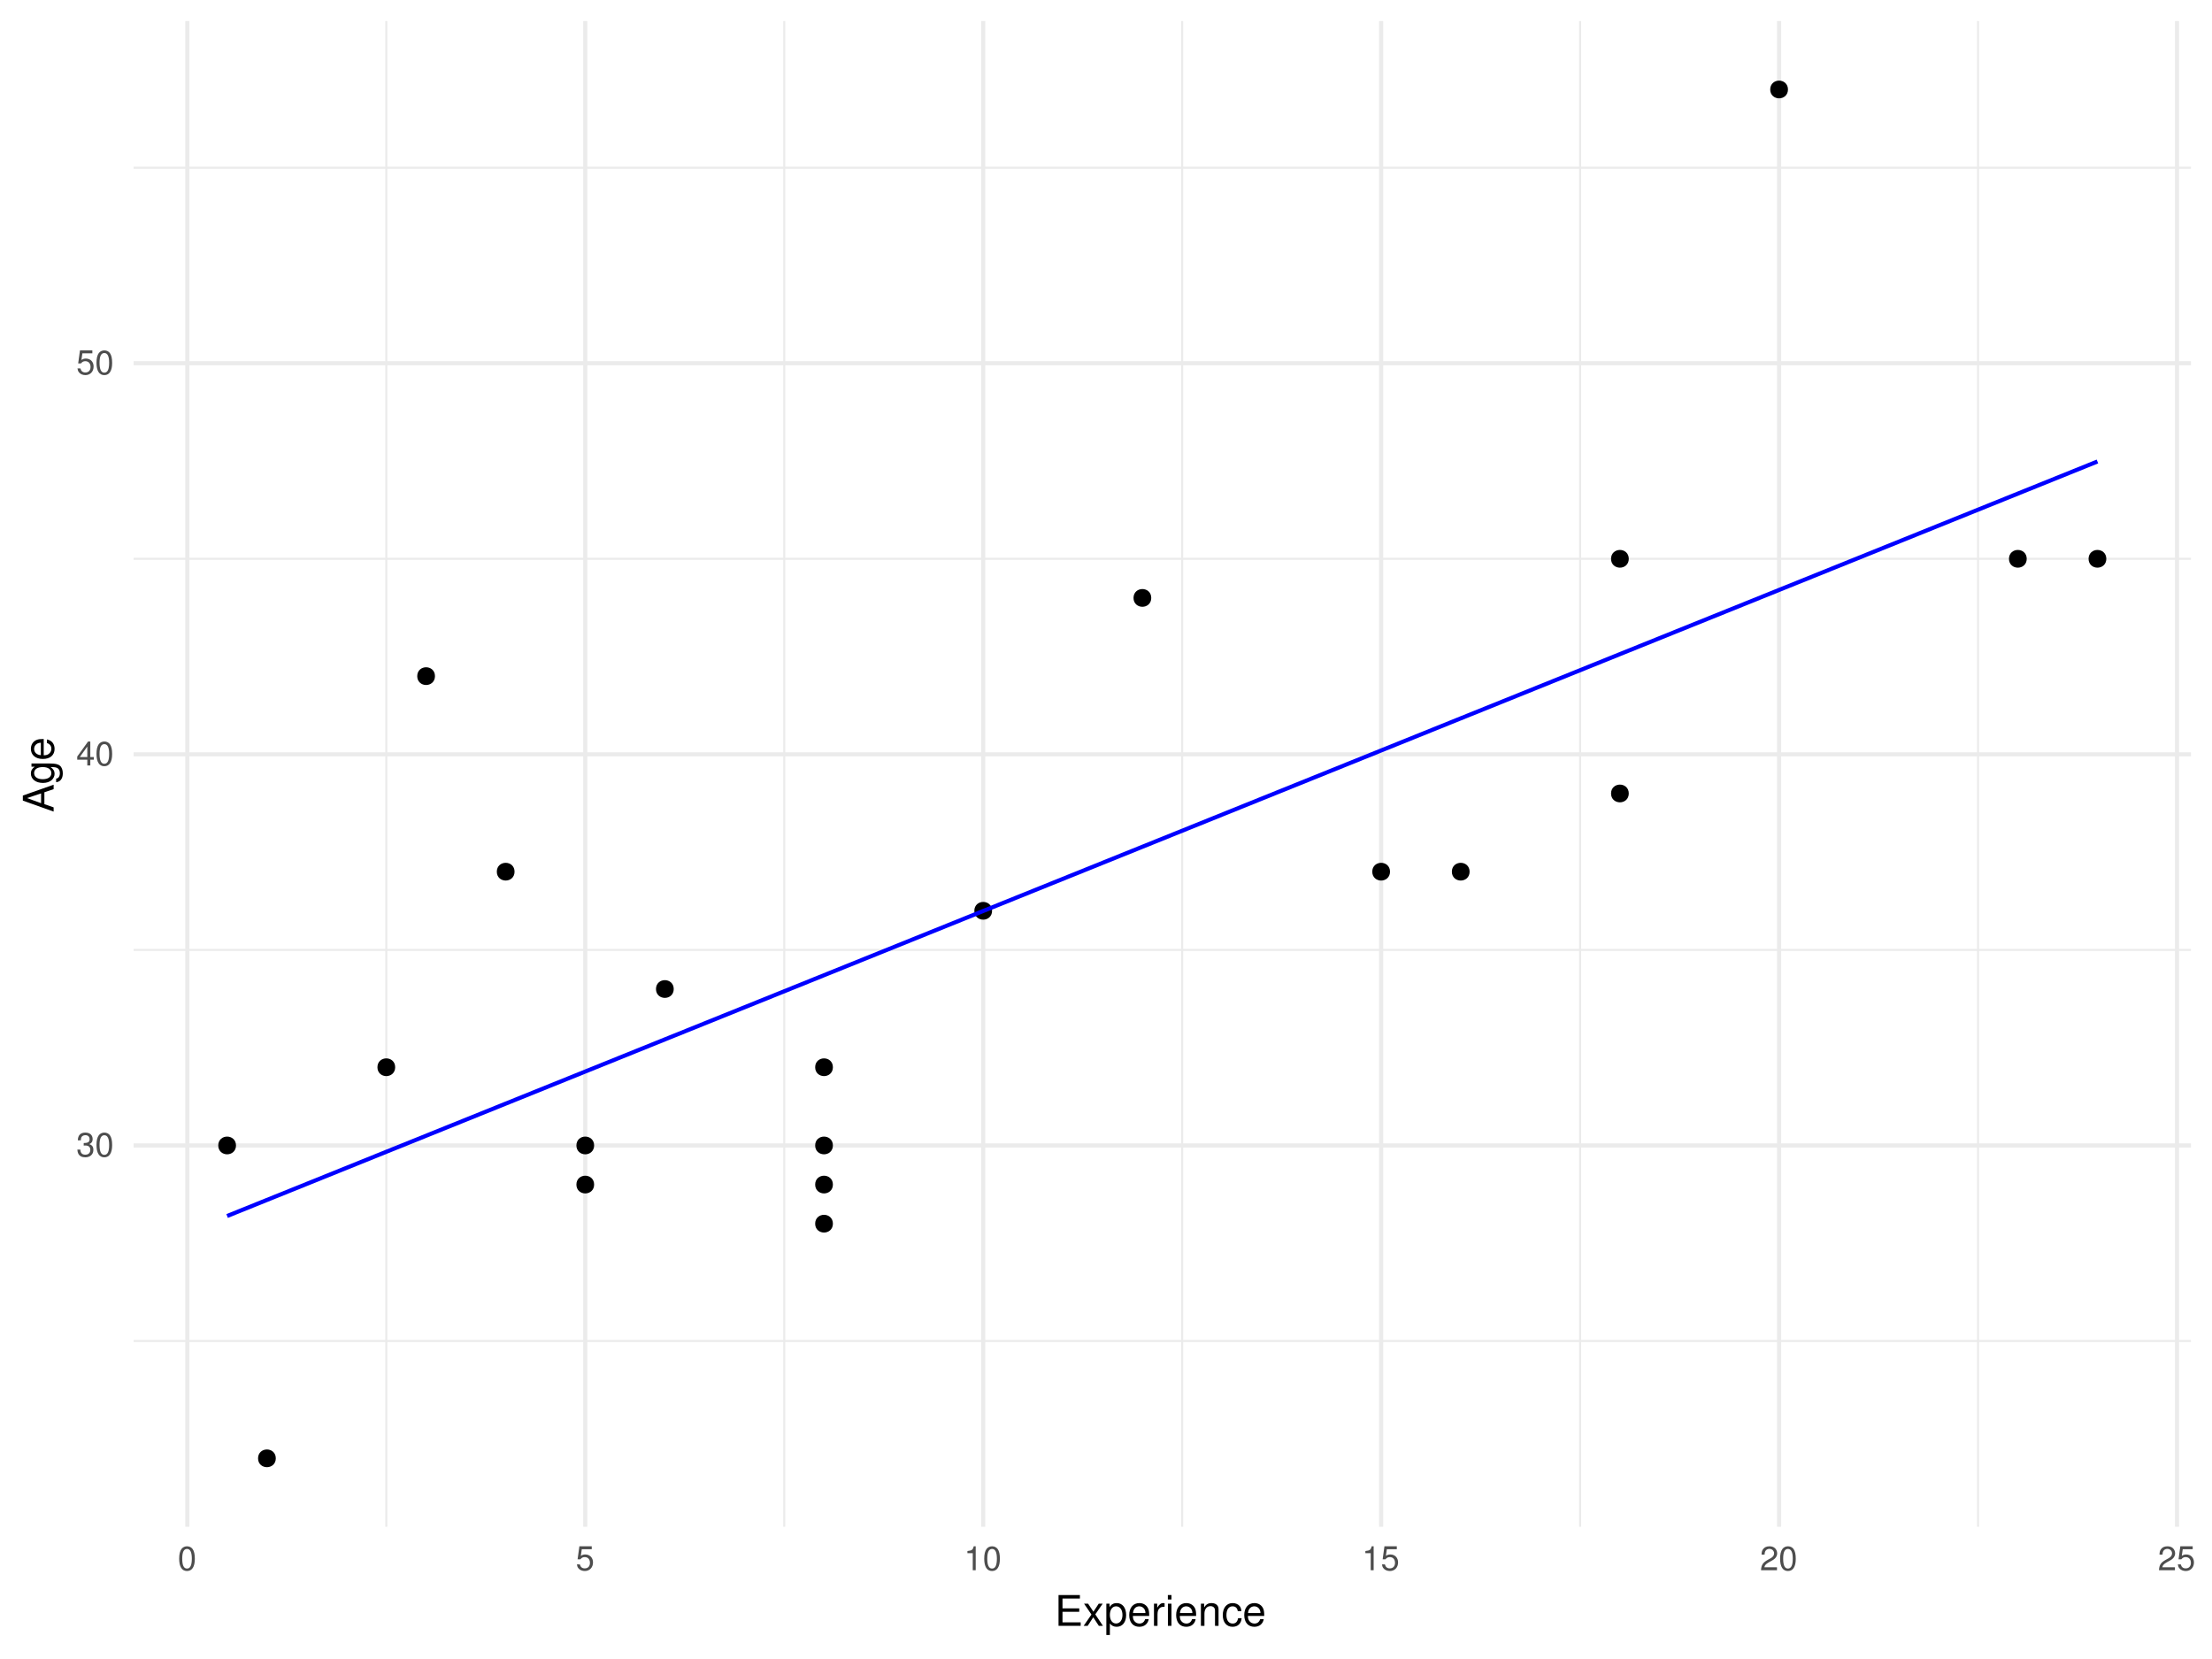
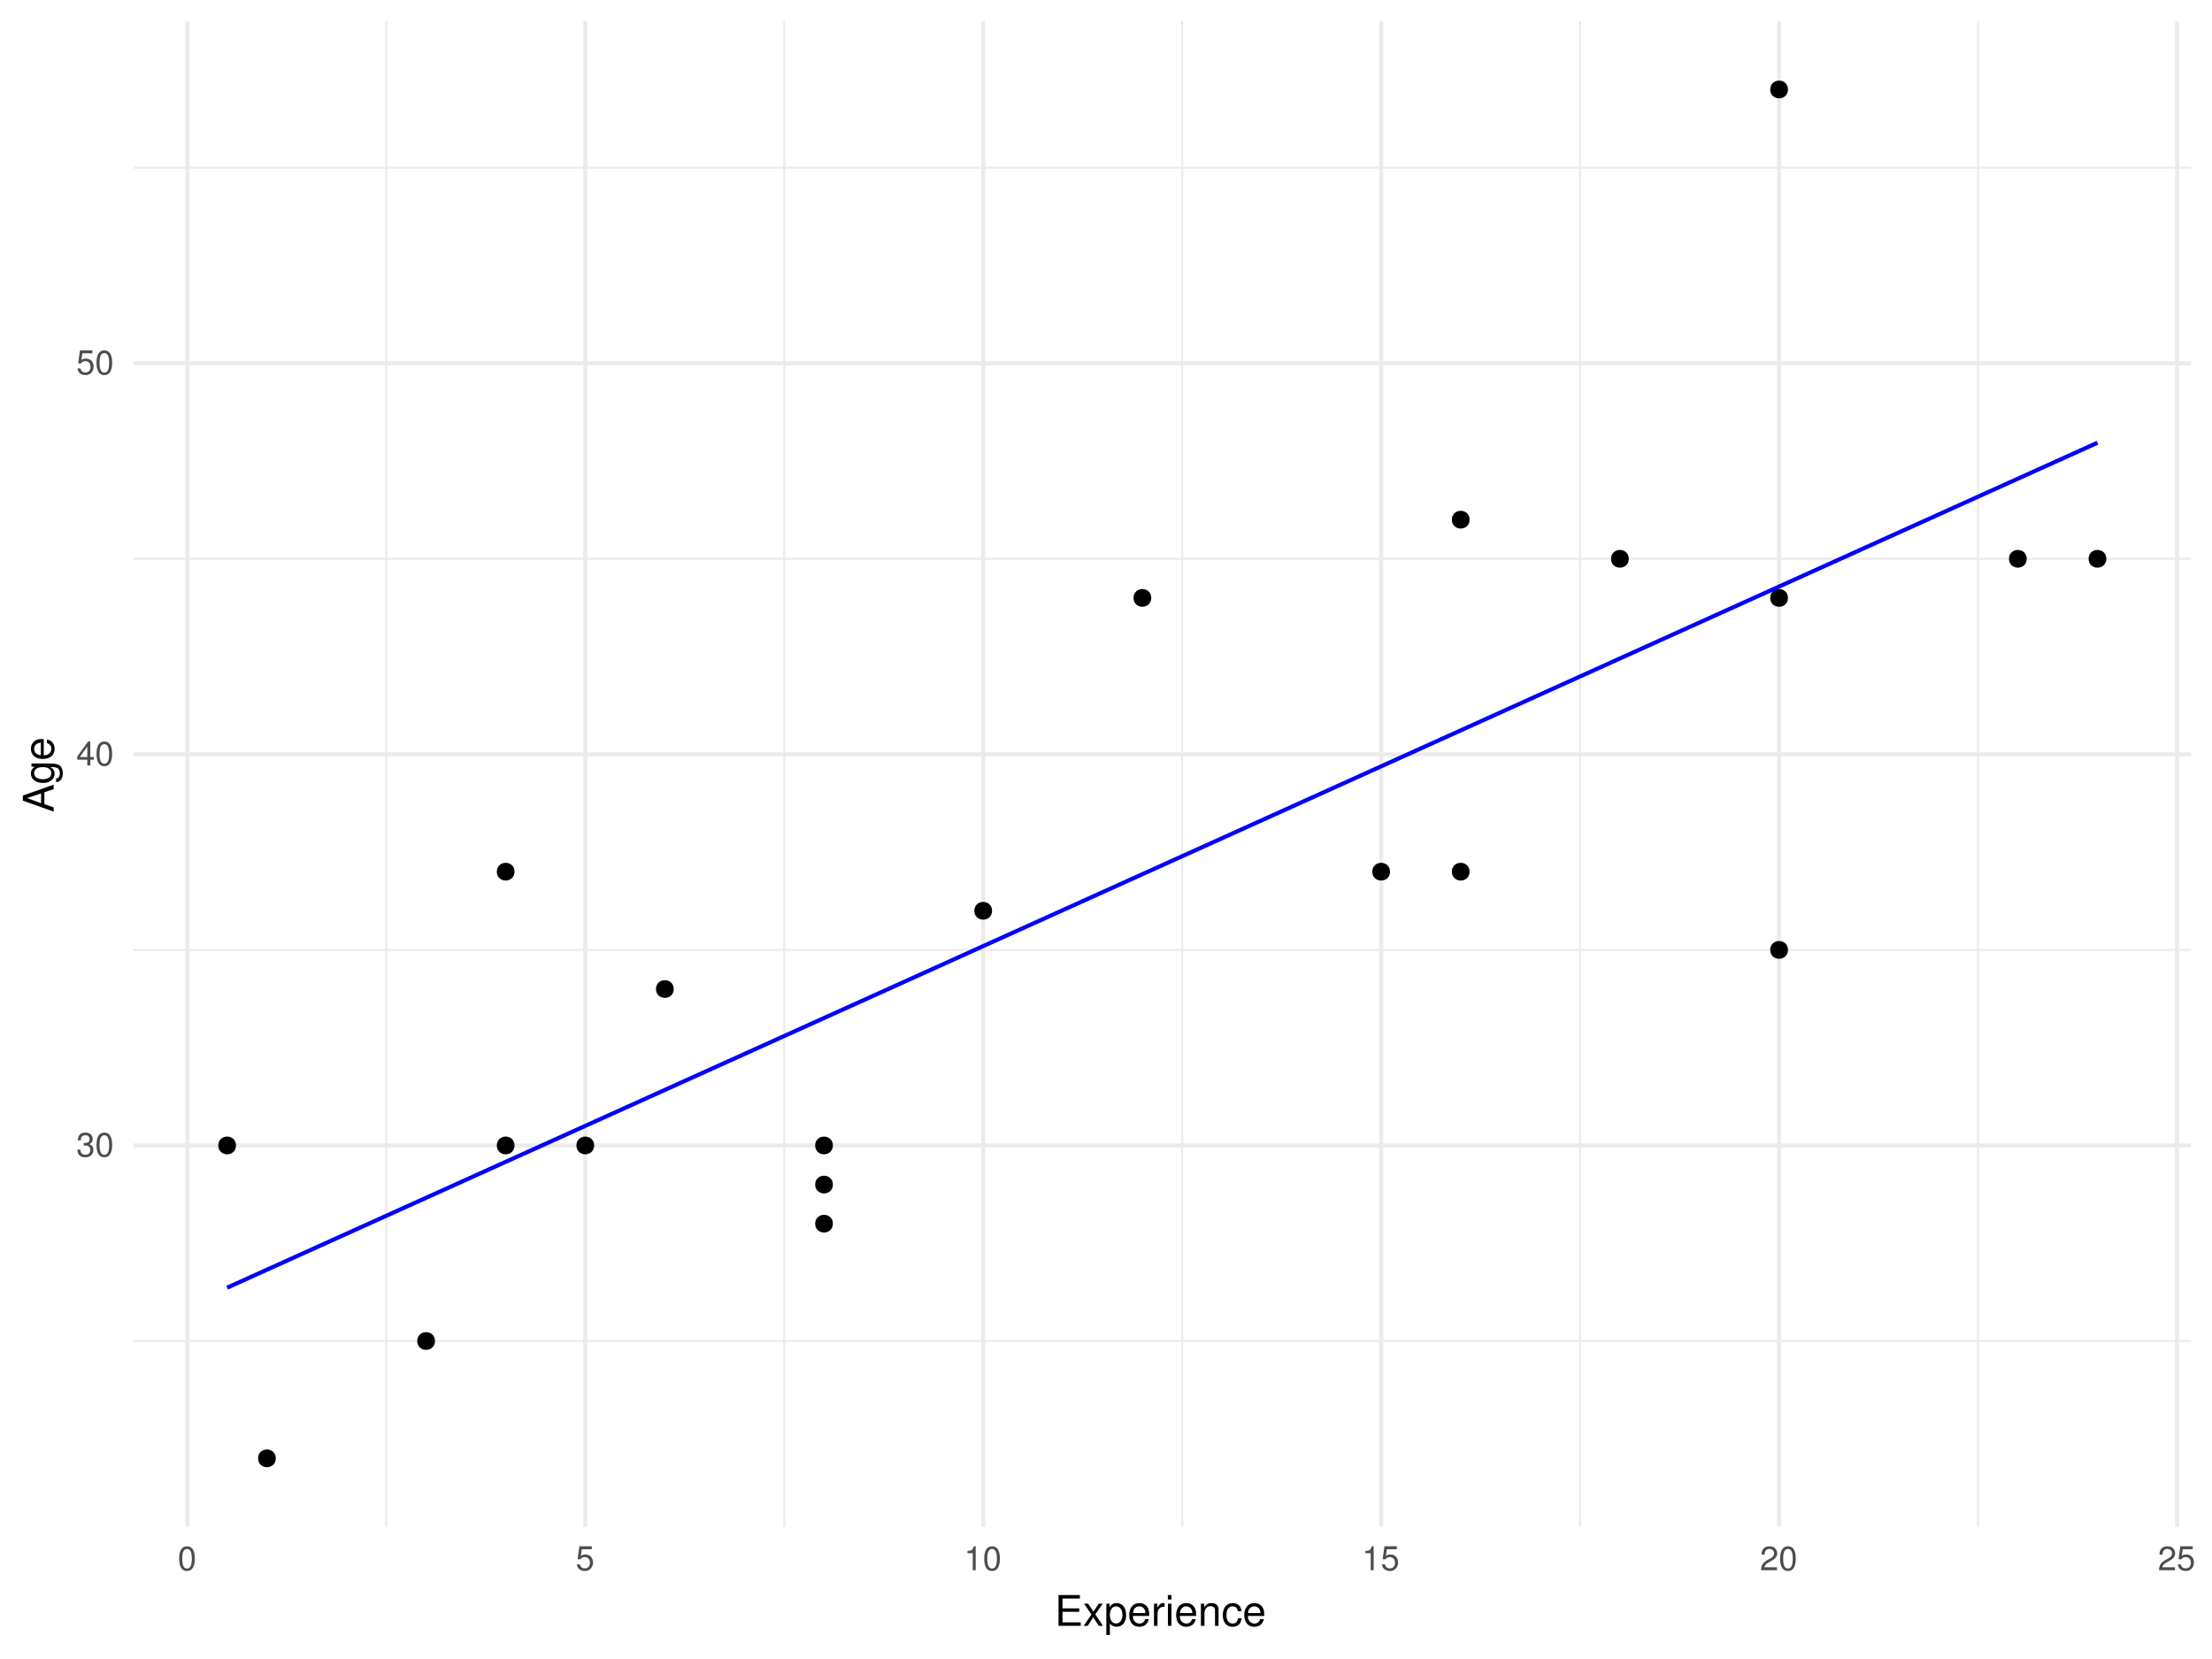
<svg xmlns="http://www.w3.org/2000/svg" xmlns:xlink="http://www.w3.org/1999/xlink" width="576pt" height="432pt" viewBox="0 0 576 432" version="1.1">
  <defs>
    <g>
      <symbol overflow="visible" id="glyph0-0">
        <path style="stroke:none;" d="" />
      </symbol>
      <symbol overflow="visible" id="glyph0-1">
        <path style="stroke:none;" d="M 1.938 -2.859 L 2.047 -2.859 L 2.359 -2.875 C 3.219 -2.875 3.656 -2.484 3.656 -1.734 C 3.656 -0.953 3.172 -0.484 2.359 -0.484 C 1.516 -0.484 1.109 -0.906 1.062 -1.812 L 0.281 -1.812 C 0.312 -1.312 0.406 -0.984 0.547 -0.703 C 0.875 -0.109 1.484 0.203 2.344 0.203 C 3.625 0.203 4.453 -0.562 4.453 -1.734 C 4.453 -2.531 4.141 -2.969 3.391 -3.234 C 3.969 -3.453 4.266 -3.891 4.266 -4.516 C 4.266 -5.594 3.547 -6.234 2.359 -6.234 C 1.109 -6.234 0.438 -5.547 0.406 -4.219 L 1.188 -4.219 C 1.203 -4.594 1.234 -4.812 1.328 -5 C 1.5 -5.344 1.891 -5.562 2.375 -5.562 C 3.062 -5.562 3.469 -5.156 3.469 -4.5 C 3.469 -4.062 3.312 -3.797 2.969 -3.656 C 2.766 -3.562 2.484 -3.531 1.938 -3.516 Z M 1.938 -2.859 " />
      </symbol>
      <symbol overflow="visible" id="glyph0-2">
        <path style="stroke:none;" d="M 2.422 -6.234 C 1.844 -6.234 1.312 -5.984 0.984 -5.547 C 0.578 -5 0.375 -4.172 0.375 -3.016 C 0.375 -0.922 1.078 0.203 2.422 0.203 C 3.734 0.203 4.453 -0.922 4.453 -2.969 C 4.453 -4.172 4.266 -4.984 3.859 -5.547 C 3.531 -5.984 3.016 -6.234 2.422 -6.234 Z M 2.422 -5.547 C 3.25 -5.547 3.672 -4.703 3.672 -3.031 C 3.672 -1.266 3.266 -0.438 2.406 -0.438 C 1.578 -0.438 1.172 -1.297 1.172 -3.016 C 1.172 -4.719 1.578 -5.547 2.422 -5.547 Z M 2.422 -5.547 " />
      </symbol>
      <symbol overflow="visible" id="glyph0-3">
        <path style="stroke:none;" d="M 2.875 -1.5 L 2.875 0 L 3.656 0 L 3.656 -1.5 L 4.578 -1.5 L 4.578 -2.188 L 3.656 -2.188 L 3.656 -6.234 L 3.078 -6.234 L 0.25 -2.312 L 0.25 -1.5 Z M 2.875 -2.188 L 0.922 -2.188 L 2.875 -4.922 Z M 2.875 -2.188 " />
      </symbol>
      <symbol overflow="visible" id="glyph0-4">
        <path style="stroke:none;" d="M 4.188 -6.234 L 0.969 -6.234 L 0.5 -2.844 L 1.219 -2.844 C 1.578 -3.266 1.875 -3.422 2.359 -3.422 C 3.188 -3.422 3.719 -2.844 3.719 -1.922 C 3.719 -1.031 3.203 -0.484 2.359 -0.484 C 1.688 -0.484 1.266 -0.828 1.078 -1.531 L 0.312 -1.531 C 0.406 -1.016 0.5 -0.781 0.688 -0.547 C 1.031 -0.078 1.672 0.203 2.375 0.203 C 3.641 0.203 4.516 -0.719 4.516 -2.031 C 4.516 -3.266 3.688 -4.109 2.5 -4.109 C 2.062 -4.109 1.703 -4 1.344 -3.734 L 1.594 -5.469 L 4.188 -5.469 Z M 4.188 -6.234 " />
      </symbol>
      <symbol overflow="visible" id="glyph0-5">
        <path style="stroke:none;" d="M 2.281 -4.438 L 2.281 0 L 3.047 0 L 3.047 -6.234 L 2.547 -6.234 C 2.266 -5.281 2.094 -5.141 0.891 -5 L 0.891 -4.438 Z M 2.281 -4.438 " />
      </symbol>
      <symbol overflow="visible" id="glyph0-6">
        <path style="stroke:none;" d="M 4.453 -0.766 L 1.172 -0.766 C 1.25 -1.281 1.531 -1.594 2.297 -2.047 L 3.172 -2.531 C 4.047 -3 4.5 -3.641 4.5 -4.406 C 4.5 -4.922 4.281 -5.406 3.922 -5.75 C 3.547 -6.078 3.094 -6.234 2.5 -6.234 C 1.703 -6.234 1.125 -5.953 0.781 -5.422 C 0.547 -5.094 0.453 -4.703 0.438 -4.078 L 1.219 -4.078 C 1.234 -4.5 1.297 -4.75 1.406 -4.953 C 1.594 -5.328 2 -5.562 2.469 -5.562 C 3.172 -5.562 3.703 -5.062 3.703 -4.391 C 3.703 -3.891 3.406 -3.469 2.859 -3.156 L 2.047 -2.703 C 0.75 -1.969 0.375 -1.375 0.297 0 L 4.453 0 Z M 4.453 -0.766 " />
      </symbol>
      <symbol overflow="visible" id="glyph1-0">
        <path style="stroke:none;" d="" />
      </symbol>
      <symbol overflow="visible" id="glyph1-1">
        <path style="stroke:none;" d="M 2.016 -3.656 L 6.375 -3.656 L 6.375 -4.547 L 2.016 -4.547 L 2.016 -7.109 L 6.547 -7.109 L 6.547 -8.016 L 0.984 -8.016 L 0.984 0 L 6.75 0 L 6.75 -0.906 L 2.016 -0.906 Z M 2.016 -3.656 " />
      </symbol>
      <symbol overflow="visible" id="glyph1-2">
        <path style="stroke:none;" d="M 3.219 -2.984 L 5.141 -5.766 L 4.109 -5.766 L 2.734 -3.672 L 1.344 -5.766 L 0.297 -5.766 L 2.219 -2.938 L 0.188 0 L 1.234 0 L 2.688 -2.219 L 4.141 0 L 5.203 0 Z M 3.219 -2.984 " />
      </symbol>
      <symbol overflow="visible" id="glyph1-3">
        <path style="stroke:none;" d="M 0.594 2.391 L 1.516 2.391 L 1.516 -0.609 C 2 -0.016 2.547 0.25 3.281 0.25 C 4.781 0.25 5.75 -0.953 5.75 -2.781 C 5.75 -4.719 4.812 -5.922 3.281 -5.922 C 2.5 -5.922 1.875 -5.578 1.438 -4.891 L 1.438 -5.766 L 0.594 -5.766 Z M 3.125 -5.078 C 4.141 -5.078 4.797 -4.188 4.797 -2.812 C 4.797 -1.5 4.125 -0.609 3.125 -0.609 C 2.156 -0.609 1.516 -1.484 1.516 -2.844 C 1.516 -4.188 2.156 -5.078 3.125 -5.078 Z M 3.125 -5.078 " />
      </symbol>
      <symbol overflow="visible" id="glyph1-4">
        <path style="stroke:none;" d="M 5.641 -2.578 C 5.641 -3.453 5.578 -3.984 5.406 -4.406 C 5.031 -5.359 4.156 -5.922 3.078 -5.922 C 1.469 -5.922 0.438 -4.703 0.438 -2.812 C 0.438 -0.906 1.438 0.25 3.062 0.25 C 4.375 0.25 5.297 -0.5 5.516 -1.75 L 4.594 -1.75 C 4.344 -0.984 3.828 -0.594 3.094 -0.594 C 2.516 -0.594 2.016 -0.859 1.703 -1.344 C 1.484 -1.672 1.406 -2 1.391 -2.578 Z M 1.422 -3.328 C 1.5 -4.391 2.141 -5.078 3.062 -5.078 C 3.969 -5.078 4.656 -4.328 4.656 -3.391 C 4.656 -3.359 4.656 -3.344 4.656 -3.328 Z M 1.422 -3.328 " />
      </symbol>
      <symbol overflow="visible" id="glyph1-5">
        <path style="stroke:none;" d="M 0.766 -5.766 L 0.766 0 L 1.688 0 L 1.688 -2.984 C 1.688 -3.812 1.891 -4.359 2.328 -4.672 C 2.625 -4.891 2.891 -4.953 3.531 -4.969 L 3.531 -5.891 C 3.375 -5.922 3.297 -5.922 3.172 -5.922 C 2.578 -5.922 2.141 -5.578 1.609 -4.719 L 1.609 -5.766 Z M 0.766 -5.766 " />
      </symbol>
      <symbol overflow="visible" id="glyph1-6">
        <path style="stroke:none;" d="M 1.656 -5.766 L 0.734 -5.766 L 0.734 0 L 1.656 0 Z M 1.656 -8.016 L 0.719 -8.016 L 0.719 -6.859 L 1.656 -6.859 Z M 1.656 -8.016 " />
      </symbol>
      <symbol overflow="visible" id="glyph1-7">
        <path style="stroke:none;" d="M 0.766 -5.766 L 0.766 0 L 1.688 0 L 1.688 -3.172 C 1.688 -4.359 2.312 -5.125 3.25 -5.125 C 3.984 -5.125 4.438 -4.688 4.438 -4 L 4.438 0 L 5.359 0 L 5.359 -4.359 C 5.359 -5.312 4.641 -5.922 3.531 -5.922 C 2.672 -5.922 2.125 -5.594 1.609 -4.797 L 1.609 -5.766 Z M 0.766 -5.766 " />
      </symbol>
      <symbol overflow="visible" id="glyph1-8">
        <path style="stroke:none;" d="M 5.188 -3.828 C 5.141 -4.391 5.016 -4.75 4.797 -5.078 C 4.406 -5.609 3.703 -5.922 2.906 -5.922 C 1.359 -5.922 0.344 -4.703 0.344 -2.781 C 0.344 -0.922 1.328 0.25 2.891 0.25 C 4.266 0.25 5.141 -0.578 5.25 -1.984 L 4.328 -1.984 C 4.172 -1.062 3.703 -0.594 2.922 -0.594 C 1.906 -0.594 1.297 -1.422 1.297 -2.781 C 1.297 -4.219 1.891 -5.078 2.891 -5.078 C 3.656 -5.078 4.141 -4.625 4.25 -3.828 Z M 5.188 -3.828 " />
      </symbol>
      <symbol overflow="visible" id="glyph2-0">
        <path style="stroke:none;" d="" />
      </symbol>
      <symbol overflow="visible" id="glyph2-1">
        <path style="stroke:none;" d="M -2.406 -5.219 L 0 -6.031 L 0 -7.188 L -8.016 -4.359 L -8.016 -3.047 L 0 -0.188 L 0 -1.281 L -2.406 -2.125 Z M -3.266 -4.922 L -3.266 -2.375 L -6.922 -3.703 Z M -3.266 -4.922 " />
      </symbol>
      <symbol overflow="visible" id="glyph2-2">
        <path style="stroke:none;" d="M -5.766 -4.531 L -4.922 -4.531 C -5.609 -4.062 -5.922 -3.516 -5.922 -2.766 C -5.922 -1.312 -4.656 -0.312 -2.781 -0.312 C -1.844 -0.312 -1.062 -0.578 -0.516 -1.047 C -0.031 -1.469 0.25 -2.094 0.25 -2.688 C 0.25 -3.422 -0.062 -3.922 -0.781 -4.438 L -0.484 -4.438 C 0.297 -4.438 0.766 -4.344 1.094 -4.109 C 1.438 -3.875 1.625 -3.406 1.625 -2.844 C 1.625 -2.422 1.516 -2.047 1.312 -1.797 C 1.156 -1.578 1 -1.5 0.656 -1.438 L 0.656 -0.5 C 1.75 -0.609 2.391 -1.453 2.391 -2.812 C 2.391 -3.656 2.125 -4.406 1.656 -4.781 C 1.141 -5.219 0.406 -5.375 -0.953 -5.375 L -5.766 -5.375 Z M -5.078 -2.875 C -5.078 -3.859 -4.25 -4.438 -2.812 -4.438 C -1.438 -4.438 -0.594 -3.844 -0.594 -2.875 C -0.594 -1.875 -1.438 -1.281 -2.844 -1.281 C -4.219 -1.281 -5.078 -1.891 -5.078 -2.875 Z M -5.078 -2.875 " />
      </symbol>
      <symbol overflow="visible" id="glyph2-3">
        <path style="stroke:none;" d="M -2.578 -5.641 C -3.453 -5.641 -3.984 -5.578 -4.406 -5.406 C -5.359 -5.031 -5.922 -4.156 -5.922 -3.078 C -5.922 -1.469 -4.703 -0.438 -2.812 -0.438 C -0.906 -0.438 0.25 -1.438 0.25 -3.062 C 0.25 -4.375 -0.5 -5.297 -1.75 -5.516 L -1.75 -4.594 C -0.984 -4.344 -0.594 -3.828 -0.594 -3.094 C -0.594 -2.516 -0.859 -2.016 -1.344 -1.703 C -1.672 -1.484 -2 -1.406 -2.578 -1.391 Z M -3.328 -1.422 C -4.391 -1.5 -5.078 -2.141 -5.078 -3.062 C -5.078 -3.969 -4.328 -4.656 -3.391 -4.656 C -3.359 -4.656 -3.344 -4.656 -3.328 -4.656 Z M -3.328 -1.422 " />
      </symbol>
    </g>
    <clipPath id="clip1">
      <path d="M 34.789 348 L 571 348 L 571 350 L 34.789 350 Z M 34.789 348 " />
    </clipPath>
    <clipPath id="clip2">
      <path d="M 34.789 247 L 571 247 L 571 248 L 34.789 248 Z M 34.789 247 " />
    </clipPath>
    <clipPath id="clip3">
      <path d="M 34.789 145 L 571 145 L 571 146 L 34.789 146 Z M 34.789 145 " />
    </clipPath>
    <clipPath id="clip4">
      <path d="M 34.789 43 L 571 43 L 571 44 L 34.789 44 Z M 34.789 43 " />
    </clipPath>
    <clipPath id="clip5">
      <path d="M 100 5.48 L 101 5.48 L 101 398 L 100 398 Z M 100 5.48 " />
    </clipPath>
    <clipPath id="clip6">
      <path d="M 203 5.48 L 205 5.48 L 205 398 L 203 398 Z M 203 5.48 " />
    </clipPath>
    <clipPath id="clip7">
      <path d="M 307 5.48 L 309 5.48 L 309 398 L 307 398 Z M 307 5.48 " />
    </clipPath>
    <clipPath id="clip8">
      <path d="M 411 5.48 L 412 5.48 L 412 398 L 411 398 Z M 411 5.48 " />
    </clipPath>
    <clipPath id="clip9">
      <path d="M 514 5.48 L 516 5.48 L 516 398 L 514 398 Z M 514 5.48 " />
    </clipPath>
    <clipPath id="clip10">
      <path d="M 34.789 297 L 571.52 297 L 571.52 299 L 34.789 299 Z M 34.789 297 " />
    </clipPath>
    <clipPath id="clip11">
      <path d="M 34.789 195 L 571.52 195 L 571.52 197 L 34.789 197 Z M 34.789 195 " />
    </clipPath>
    <clipPath id="clip12">
      <path d="M 34.789 94 L 571.52 94 L 571.52 96 L 34.789 96 Z M 34.789 94 " />
    </clipPath>
    <clipPath id="clip13">
      <path d="M 48 5.48 L 50 5.48 L 50 398.57 L 48 398.57 Z M 48 5.48 " />
    </clipPath>
    <clipPath id="clip14">
      <path d="M 151 5.48 L 153 5.48 L 153 398.57 L 151 398.57 Z M 151 5.48 " />
    </clipPath>
    <clipPath id="clip15">
      <path d="M 255 5.48 L 257 5.48 L 257 398.57 L 255 398.57 Z M 255 5.48 " />
    </clipPath>
    <clipPath id="clip16">
      <path d="M 359 5.48 L 361 5.48 L 361 398.57 L 359 398.57 Z M 359 5.48 " />
    </clipPath>
    <clipPath id="clip17">
      <path d="M 462 5.48 L 464 5.48 L 464 398.57 L 462 398.57 Z M 462 5.48 " />
    </clipPath>
    <clipPath id="clip18">
      <path d="M 566 5.48 L 568 5.48 L 568 398.57 L 566 398.57 Z M 566 5.48 " />
    </clipPath>
  </defs>
  <g id="surface8">
    <g clip-path="url(#clip1)" clip-rule="nonzero">
      <path style="fill:none;stroke-width:0.533;stroke-linecap:butt;stroke-linejoin:round;stroke:rgb(92.157%,92.157%,92.157%);stroke-opacity:1;stroke-miterlimit:10;" d="M 34.789 349.195 L 570.52 349.195 " />
    </g>
    <g clip-path="url(#clip2)" clip-rule="nonzero">
      <path style="fill:none;stroke-width:0.533;stroke-linecap:butt;stroke-linejoin:round;stroke:rgb(92.157%,92.157%,92.157%);stroke-opacity:1;stroke-miterlimit:10;" d="M 34.789 247.352 L 570.52 247.352 " />
    </g>
    <g clip-path="url(#clip3)" clip-rule="nonzero">
      <path style="fill:none;stroke-width:0.533;stroke-linecap:butt;stroke-linejoin:round;stroke:rgb(92.157%,92.157%,92.157%);stroke-opacity:1;stroke-miterlimit:10;" d="M 34.789 145.512 L 570.52 145.512 " />
    </g>
    <g clip-path="url(#clip4)" clip-rule="nonzero">
      <path style="fill:none;stroke-width:0.533;stroke-linecap:butt;stroke-linejoin:round;stroke:rgb(92.157%,92.157%,92.157%);stroke-opacity:1;stroke-miterlimit:10;" d="M 34.789 43.672 L 570.52 43.672 " />
    </g>
    <g clip-path="url(#clip5)" clip-rule="nonzero">
      <path style="fill:none;stroke-width:0.533;stroke-linecap:butt;stroke-linejoin:round;stroke:rgb(92.157%,92.157%,92.157%);stroke-opacity:1;stroke-miterlimit:10;" d="M 100.59 397.57 L 100.59 5.48 " />
    </g>
    <g clip-path="url(#clip6)" clip-rule="nonzero">
      <path style="fill:none;stroke-width:0.533;stroke-linecap:butt;stroke-linejoin:round;stroke:rgb(92.157%,92.157%,92.157%);stroke-opacity:1;stroke-miterlimit:10;" d="M 204.215 397.57 L 204.215 5.48 " />
    </g>
    <g clip-path="url(#clip7)" clip-rule="nonzero">
      <path style="fill:none;stroke-width:0.533;stroke-linecap:butt;stroke-linejoin:round;stroke:rgb(92.157%,92.157%,92.157%);stroke-opacity:1;stroke-miterlimit:10;" d="M 307.836 397.57 L 307.836 5.48 " />
    </g>
    <g clip-path="url(#clip8)" clip-rule="nonzero">
      <path style="fill:none;stroke-width:0.533;stroke-linecap:butt;stroke-linejoin:round;stroke:rgb(92.157%,92.157%,92.157%);stroke-opacity:1;stroke-miterlimit:10;" d="M 411.461 397.57 L 411.461 5.48 " />
    </g>
    <g clip-path="url(#clip9)" clip-rule="nonzero">
      <path style="fill:none;stroke-width:0.533;stroke-linecap:butt;stroke-linejoin:round;stroke:rgb(92.157%,92.157%,92.157%);stroke-opacity:1;stroke-miterlimit:10;" d="M 515.082 397.57 L 515.082 5.48 " />
    </g>
    <g clip-path="url(#clip10)" clip-rule="nonzero">
      <path style="fill:none;stroke-width:1.067;stroke-linecap:butt;stroke-linejoin:round;stroke:rgb(92.157%,92.157%,92.157%);stroke-opacity:1;stroke-miterlimit:10;" d="M 34.789 298.273 L 570.52 298.273 " />
    </g>
    <g clip-path="url(#clip11)" clip-rule="nonzero">
      <path style="fill:none;stroke-width:1.067;stroke-linecap:butt;stroke-linejoin:round;stroke:rgb(92.157%,92.157%,92.157%);stroke-opacity:1;stroke-miterlimit:10;" d="M 34.789 196.434 L 570.52 196.434 " />
    </g>
    <g clip-path="url(#clip12)" clip-rule="nonzero">
      <path style="fill:none;stroke-width:1.067;stroke-linecap:butt;stroke-linejoin:round;stroke:rgb(92.157%,92.157%,92.157%);stroke-opacity:1;stroke-miterlimit:10;" d="M 34.789 94.59 L 570.52 94.59 " />
    </g>
    <g clip-path="url(#clip13)" clip-rule="nonzero">
      <path style="fill:none;stroke-width:1.067;stroke-linecap:butt;stroke-linejoin:round;stroke:rgb(92.157%,92.157%,92.157%);stroke-opacity:1;stroke-miterlimit:10;" d="M 48.781 397.57 L 48.781 5.48 " />
    </g>
    <g clip-path="url(#clip14)" clip-rule="nonzero">
      <path style="fill:none;stroke-width:1.067;stroke-linecap:butt;stroke-linejoin:round;stroke:rgb(92.157%,92.157%,92.157%);stroke-opacity:1;stroke-miterlimit:10;" d="M 152.402 397.57 L 152.402 5.48 " />
    </g>
    <g clip-path="url(#clip15)" clip-rule="nonzero">
      <path style="fill:none;stroke-width:1.067;stroke-linecap:butt;stroke-linejoin:round;stroke:rgb(92.157%,92.157%,92.157%);stroke-opacity:1;stroke-miterlimit:10;" d="M 256.023 397.57 L 256.023 5.48 " />
    </g>
    <g clip-path="url(#clip16)" clip-rule="nonzero">
      <path style="fill:none;stroke-width:1.067;stroke-linecap:butt;stroke-linejoin:round;stroke:rgb(92.157%,92.157%,92.157%);stroke-opacity:1;stroke-miterlimit:10;" d="M 359.648 397.57 L 359.648 5.48 " />
    </g>
    <g clip-path="url(#clip17)" clip-rule="nonzero">
      <path style="fill:none;stroke-width:1.067;stroke-linecap:butt;stroke-linejoin:round;stroke:rgb(92.157%,92.157%,92.157%);stroke-opacity:1;stroke-miterlimit:10;" d="M 463.27 397.57 L 463.27 5.48 " />
    </g>
    <g clip-path="url(#clip18)" clip-rule="nonzero">
      <path style="fill:none;stroke-width:1.067;stroke-linecap:butt;stroke-linejoin:round;stroke:rgb(92.157%,92.157%,92.157%);stroke-opacity:1;stroke-miterlimit:10;" d="M 566.895 397.57 L 566.895 5.48 " />
    </g>
-     <path style="fill-rule:nonzero;fill:rgb(0%,0%,0%);fill-opacity:1;stroke-width:0.709;stroke-linecap:round;stroke-linejoin:round;stroke:rgb(0%,0%,0%);stroke-opacity:1;stroke-miterlimit:10;" d="M 382.328 226.984 C 382.328 229.59 378.418 229.59 378.418 226.984 C 378.418 224.379 382.328 224.379 382.328 226.984 " />
-     <path style="fill-rule:nonzero;fill:rgb(0%,0%,0%);fill-opacity:1;stroke-width:0.709;stroke-linecap:round;stroke-linejoin:round;stroke:rgb(0%,0%,0%);stroke-opacity:1;stroke-miterlimit:10;" d="M 465.227 23.301 C 465.227 25.906 461.316 25.906 461.316 23.301 C 461.316 20.695 465.227 20.695 465.227 23.301 " />
-     <path style="fill-rule:nonzero;fill:rgb(0%,0%,0%);fill-opacity:1;stroke-width:0.709;stroke-linecap:round;stroke-linejoin:round;stroke:rgb(0%,0%,0%);stroke-opacity:1;stroke-miterlimit:10;" d="M 527.398 145.512 C 527.398 148.117 523.488 148.117 523.488 145.512 C 523.488 142.906 527.398 142.906 527.398 145.512 " />
-     <path style="fill-rule:nonzero;fill:rgb(0%,0%,0%);fill-opacity:1;stroke-width:0.709;stroke-linecap:round;stroke-linejoin:round;stroke:rgb(0%,0%,0%);stroke-opacity:1;stroke-miterlimit:10;" d="M 71.461 379.746 C 71.461 382.352 67.551 382.352 67.551 379.746 C 67.551 377.141 71.461 377.141 71.461 379.746 " />
-     <path style="fill-rule:nonzero;fill:rgb(0%,0%,0%);fill-opacity:1;stroke-width:0.709;stroke-linecap:round;stroke-linejoin:round;stroke:rgb(0%,0%,0%);stroke-opacity:1;stroke-miterlimit:10;" d="M 548.125 145.512 C 548.125 148.117 544.215 148.117 544.215 145.512 C 544.215 142.906 548.125 142.906 548.125 145.512 " />
    <path style="fill-rule:nonzero;fill:rgb(0%,0%,0%);fill-opacity:1;stroke-width:0.709;stroke-linecap:round;stroke-linejoin:round;stroke:rgb(0%,0%,0%);stroke-opacity:1;stroke-miterlimit:10;" d="M 216.531 308.457 C 216.531 311.062 212.621 311.062 212.621 308.457 C 212.621 305.852 216.531 305.852 216.531 308.457 " />
    <path style="fill-rule:nonzero;fill:rgb(0%,0%,0%);fill-opacity:1;stroke-width:0.709;stroke-linecap:round;stroke-linejoin:round;stroke:rgb(0%,0%,0%);stroke-opacity:1;stroke-miterlimit:10;" d="M 423.777 145.512 C 423.777 148.117 419.867 148.117 419.867 145.512 C 419.867 142.906 423.777 142.906 423.777 145.512 " />
+     <path style="fill-rule:nonzero;fill:rgb(0%,0%,0%);fill-opacity:1;stroke-width:0.709;stroke-linecap:round;stroke-linejoin:round;stroke:rgb(0%,0%,0%);stroke-opacity:1;stroke-miterlimit:10;" d="M 112.91 349.195 C 112.91 351.801 109 351.801 109 349.195 C 109 346.59 112.91 346.59 112.91 349.195 " />
+     <path style="fill-rule:nonzero;fill:rgb(0%,0%,0%);fill-opacity:1;stroke-width:0.709;stroke-linecap:round;stroke-linejoin:round;stroke:rgb(0%,0%,0%);stroke-opacity:1;stroke-miterlimit:10;" d="M 175.082 257.539 C 175.082 260.145 171.172 260.145 171.172 257.539 C 171.172 254.93 175.082 254.93 175.082 257.539 " />
+     <path style="fill-rule:nonzero;fill:rgb(0%,0%,0%);fill-opacity:1;stroke-width:0.709;stroke-linecap:round;stroke-linejoin:round;stroke:rgb(0%,0%,0%);stroke-opacity:1;stroke-miterlimit:10;" d="M 133.633 226.984 C 133.633 229.59 129.723 229.59 129.723 226.984 C 129.723 224.379 133.633 224.379 133.633 226.984 " />
+     <path style="fill-rule:nonzero;fill:rgb(0%,0%,0%);fill-opacity:1;stroke-width:0.709;stroke-linecap:round;stroke-linejoin:round;stroke:rgb(0%,0%,0%);stroke-opacity:1;stroke-miterlimit:10;" d="M 548.125 145.512 C 548.125 148.117 544.215 148.117 544.215 145.512 C 544.215 142.906 548.125 142.906 548.125 145.512 " />
+     <path style="fill-rule:nonzero;fill:rgb(0%,0%,0%);fill-opacity:1;stroke-width:0.709;stroke-linecap:round;stroke-linejoin:round;stroke:rgb(0%,0%,0%);stroke-opacity:1;stroke-miterlimit:10;" d="M 61.098 298.273 C 61.098 300.879 57.188 300.879 57.188 298.273 C 57.188 295.668 61.098 295.668 61.098 298.273 " />
+     <path style="fill-rule:nonzero;fill:rgb(0%,0%,0%);fill-opacity:1;stroke-width:0.709;stroke-linecap:round;stroke-linejoin:round;stroke:rgb(0%,0%,0%);stroke-opacity:1;stroke-miterlimit:10;" d="M 382.328 226.984 C 382.328 229.59 378.418 229.59 378.418 226.984 C 378.418 224.379 382.328 224.379 382.328 226.984 " />
+     <path style="fill-rule:nonzero;fill:rgb(0%,0%,0%);fill-opacity:1;stroke-width:0.709;stroke-linecap:round;stroke-linejoin:round;stroke:rgb(0%,0%,0%);stroke-opacity:1;stroke-miterlimit:10;" d="M 216.531 298.273 C 216.531 300.879 212.621 300.879 212.621 298.273 C 212.621 295.668 216.531 295.668 216.531 298.273 " />
+     <path style="fill-rule:nonzero;fill:rgb(0%,0%,0%);fill-opacity:1;stroke-width:0.709;stroke-linecap:round;stroke-linejoin:round;stroke:rgb(0%,0%,0%);stroke-opacity:1;stroke-miterlimit:10;" d="M 465.227 23.301 C 465.227 25.906 461.316 25.906 461.316 23.301 C 461.316 20.695 465.227 20.695 465.227 23.301 " />
+     <path style="fill-rule:nonzero;fill:rgb(0%,0%,0%);fill-opacity:1;stroke-width:0.709;stroke-linecap:round;stroke-linejoin:round;stroke:rgb(0%,0%,0%);stroke-opacity:1;stroke-miterlimit:10;" d="M 361.602 226.984 C 361.602 229.59 357.691 229.59 357.691 226.984 C 357.691 224.379 361.602 224.379 361.602 226.984 " />
+     <path style="fill-rule:nonzero;fill:rgb(0%,0%,0%);fill-opacity:1;stroke-width:0.709;stroke-linecap:round;stroke-linejoin:round;stroke:rgb(0%,0%,0%);stroke-opacity:1;stroke-miterlimit:10;" d="M 465.227 247.352 C 465.227 249.961 461.316 249.961 461.316 247.352 C 461.316 244.746 465.227 244.746 465.227 247.352 " />
+     <path style="fill-rule:nonzero;fill:rgb(0%,0%,0%);fill-opacity:1;stroke-width:0.709;stroke-linecap:round;stroke-linejoin:round;stroke:rgb(0%,0%,0%);stroke-opacity:1;stroke-miterlimit:10;" d="M 299.43 155.695 C 299.43 158.301 295.52 158.301 295.52 155.695 C 295.52 153.09 299.43 153.09 299.43 155.695 " />
+     <path style="fill-rule:nonzero;fill:rgb(0%,0%,0%);fill-opacity:1;stroke-width:0.709;stroke-linecap:round;stroke-linejoin:round;stroke:rgb(0%,0%,0%);stroke-opacity:1;stroke-miterlimit:10;" d="M 382.328 135.328 C 382.328 137.934 378.418 137.934 378.418 135.328 C 378.418 132.723 382.328 132.723 382.328 135.328 " />
    <path style="fill-rule:nonzero;fill:rgb(0%,0%,0%);fill-opacity:1;stroke-width:0.709;stroke-linecap:round;stroke-linejoin:round;stroke:rgb(0%,0%,0%);stroke-opacity:1;stroke-miterlimit:10;" d="M 257.98 237.168 C 257.98 239.773 254.07 239.773 254.07 237.168 C 254.07 234.562 257.98 234.562 257.98 237.168 " />
-     <path style="fill-rule:nonzero;fill:rgb(0%,0%,0%);fill-opacity:1;stroke-width:0.709;stroke-linecap:round;stroke-linejoin:round;stroke:rgb(0%,0%,0%);stroke-opacity:1;stroke-miterlimit:10;" d="M 216.531 298.273 C 216.531 300.879 212.621 300.879 212.621 298.273 C 212.621 295.668 216.531 295.668 216.531 298.273 " />
+     <path style="fill-rule:nonzero;fill:rgb(0%,0%,0%);fill-opacity:1;stroke-width:0.709;stroke-linecap:round;stroke-linejoin:round;stroke:rgb(0%,0%,0%);stroke-opacity:1;stroke-miterlimit:10;" d="M 71.461 379.746 C 71.461 382.352 67.551 382.352 67.551 379.746 C 67.551 377.141 71.461 377.141 71.461 379.746 " />
+     <path style="fill-rule:nonzero;fill:rgb(0%,0%,0%);fill-opacity:1;stroke-width:0.709;stroke-linecap:round;stroke-linejoin:round;stroke:rgb(0%,0%,0%);stroke-opacity:1;stroke-miterlimit:10;" d="M 216.531 318.641 C 216.531 321.25 212.621 321.25 212.621 318.641 C 212.621 316.035 216.531 316.035 216.531 318.641 " />
+     <path style="fill-rule:nonzero;fill:rgb(0%,0%,0%);fill-opacity:1;stroke-width:0.709;stroke-linecap:round;stroke-linejoin:round;stroke:rgb(0%,0%,0%);stroke-opacity:1;stroke-miterlimit:10;" d="M 133.633 298.273 C 133.633 300.879 129.723 300.879 129.723 298.273 C 129.723 295.668 133.633 295.668 133.633 298.273 " />
    <path style="fill-rule:nonzero;fill:rgb(0%,0%,0%);fill-opacity:1;stroke-width:0.709;stroke-linecap:round;stroke-linejoin:round;stroke:rgb(0%,0%,0%);stroke-opacity:1;stroke-miterlimit:10;" d="M 154.355 298.273 C 154.355 300.879 150.449 300.879 150.449 298.273 C 150.449 295.668 154.355 295.668 154.355 298.273 " />
-     <path style="fill-rule:nonzero;fill:rgb(0%,0%,0%);fill-opacity:1;stroke-width:0.709;stroke-linecap:round;stroke-linejoin:round;stroke:rgb(0%,0%,0%);stroke-opacity:1;stroke-miterlimit:10;" d="M 299.43 155.695 C 299.43 158.301 295.52 158.301 295.52 155.695 C 295.52 153.09 299.43 153.09 299.43 155.695 " />
-     <path style="fill-rule:nonzero;fill:rgb(0%,0%,0%);fill-opacity:1;stroke-width:0.709;stroke-linecap:round;stroke-linejoin:round;stroke:rgb(0%,0%,0%);stroke-opacity:1;stroke-miterlimit:10;" d="M 175.082 257.539 C 175.082 260.145 171.172 260.145 171.172 257.539 C 171.172 254.93 175.082 254.93 175.082 257.539 " />
-     <path style="fill-rule:nonzero;fill:rgb(0%,0%,0%);fill-opacity:1;stroke-width:0.709;stroke-linecap:round;stroke-linejoin:round;stroke:rgb(0%,0%,0%);stroke-opacity:1;stroke-miterlimit:10;" d="M 216.531 318.641 C 216.531 321.25 212.621 321.25 212.621 318.641 C 212.621 316.035 216.531 316.035 216.531 318.641 " />
-     <path style="fill-rule:nonzero;fill:rgb(0%,0%,0%);fill-opacity:1;stroke-width:0.709;stroke-linecap:round;stroke-linejoin:round;stroke:rgb(0%,0%,0%);stroke-opacity:1;stroke-miterlimit:10;" d="M 133.633 226.984 C 133.633 229.59 129.723 229.59 129.723 226.984 C 129.723 224.379 133.633 224.379 133.633 226.984 " />
-     <path style="fill-rule:nonzero;fill:rgb(0%,0%,0%);fill-opacity:1;stroke-width:0.709;stroke-linecap:round;stroke-linejoin:round;stroke:rgb(0%,0%,0%);stroke-opacity:1;stroke-miterlimit:10;" d="M 154.355 308.457 C 154.355 311.062 150.449 311.062 150.449 308.457 C 150.449 305.852 154.355 305.852 154.355 308.457 " />
-     <path style="fill-rule:nonzero;fill:rgb(0%,0%,0%);fill-opacity:1;stroke-width:0.709;stroke-linecap:round;stroke-linejoin:round;stroke:rgb(0%,0%,0%);stroke-opacity:1;stroke-miterlimit:10;" d="M 102.547 277.906 C 102.547 280.512 98.637 280.512 98.637 277.906 C 98.637 275.301 102.547 275.301 102.547 277.906 " />
-     <path style="fill-rule:nonzero;fill:rgb(0%,0%,0%);fill-opacity:1;stroke-width:0.709;stroke-linecap:round;stroke-linejoin:round;stroke:rgb(0%,0%,0%);stroke-opacity:1;stroke-miterlimit:10;" d="M 61.098 298.273 C 61.098 300.879 57.188 300.879 57.188 298.273 C 57.188 295.668 61.098 295.668 61.098 298.273 " />
-     <path style="fill-rule:nonzero;fill:rgb(0%,0%,0%);fill-opacity:1;stroke-width:0.709;stroke-linecap:round;stroke-linejoin:round;stroke:rgb(0%,0%,0%);stroke-opacity:1;stroke-miterlimit:10;" d="M 423.777 206.617 C 423.777 209.223 419.867 209.223 419.867 206.617 C 419.867 204.012 423.777 204.012 423.777 206.617 " />
-     <path style="fill-rule:nonzero;fill:rgb(0%,0%,0%);fill-opacity:1;stroke-width:0.709;stroke-linecap:round;stroke-linejoin:round;stroke:rgb(0%,0%,0%);stroke-opacity:1;stroke-miterlimit:10;" d="M 112.91 176.062 C 112.91 178.672 109 178.672 109 176.062 C 109 173.457 112.91 173.457 112.91 176.062 " />
-     <path style="fill-rule:nonzero;fill:rgb(0%,0%,0%);fill-opacity:1;stroke-width:0.709;stroke-linecap:round;stroke-linejoin:round;stroke:rgb(0%,0%,0%);stroke-opacity:1;stroke-miterlimit:10;" d="M 361.602 226.984 C 361.602 229.59 357.691 229.59 357.691 226.984 C 357.691 224.379 361.602 224.379 361.602 226.984 " />
-     <path style="fill-rule:nonzero;fill:rgb(0%,0%,0%);fill-opacity:1;stroke-width:0.709;stroke-linecap:round;stroke-linejoin:round;stroke:rgb(0%,0%,0%);stroke-opacity:1;stroke-miterlimit:10;" d="M 216.531 277.906 C 216.531 280.512 212.621 280.512 212.621 277.906 C 212.621 275.301 216.531 275.301 216.531 277.906 " />
-     <path style="fill:none;stroke-width:1.067;stroke-linecap:butt;stroke-linejoin:round;stroke:rgb(0%,0%,100%);stroke-opacity:1;stroke-miterlimit:10;" d="M 59.141 316.645 L 69.504 312.465 L 100.59 299.922 L 131.68 287.383 L 152.402 279.023 L 173.129 270.66 L 214.578 253.941 L 256.023 237.219 L 297.473 220.5 L 359.648 195.418 L 380.371 187.059 L 421.82 170.336 L 463.27 153.617 L 525.445 128.535 L 546.168 120.172 " />
+     <path style="fill-rule:nonzero;fill:rgb(0%,0%,0%);fill-opacity:1;stroke-width:0.709;stroke-linecap:round;stroke-linejoin:round;stroke:rgb(0%,0%,0%);stroke-opacity:1;stroke-miterlimit:10;" d="M 527.398 145.512 C 527.398 148.117 523.488 148.117 523.488 145.512 C 523.488 142.906 527.398 142.906 527.398 145.512 " />
+     <path style="fill-rule:nonzero;fill:rgb(0%,0%,0%);fill-opacity:1;stroke-width:0.709;stroke-linecap:round;stroke-linejoin:round;stroke:rgb(0%,0%,0%);stroke-opacity:1;stroke-miterlimit:10;" d="M 465.227 155.695 C 465.227 158.301 461.316 158.301 461.316 155.695 C 461.316 153.09 465.227 153.09 465.227 155.695 " />
+     <path style="fill:none;stroke-width:1.067;stroke-linecap:butt;stroke-linejoin:round;stroke:rgb(0%,0%,100%);stroke-opacity:1;stroke-miterlimit:10;" d="M 59.141 335.309 L 69.504 330.625 L 110.953 311.902 L 131.68 302.539 L 152.402 293.176 L 173.129 283.812 L 214.578 265.09 L 256.023 246.363 L 297.473 227.637 L 359.648 199.551 L 380.371 190.188 L 421.82 171.461 L 463.27 152.738 L 525.445 124.648 L 546.168 115.289 " />
    <g style="fill:rgb(30.196%,30.196%,30.196%);fill-opacity:1;">
      <use xlink:href="#glyph0-1" x="19.859" y="301.159" />
      <use xlink:href="#glyph0-2" x="24.75" y="301.159" />
    </g>
    <g style="fill:rgb(30.196%,30.196%,30.196%);fill-opacity:1;">
      <use xlink:href="#glyph0-3" x="19.859" y="199.319" />
      <use xlink:href="#glyph0-2" x="24.75" y="199.319" />
    </g>
    <g style="fill:rgb(30.196%,30.196%,30.196%);fill-opacity:1;">
      <use xlink:href="#glyph0-4" x="19.859" y="97.476" />
      <use xlink:href="#glyph0-2" x="24.75" y="97.476" />
    </g>
    <g style="fill:rgb(30.196%,30.196%,30.196%);fill-opacity:1;">
      <use xlink:href="#glyph0-2" x="46.281" y="408.886" />
    </g>
    <g style="fill:rgb(30.196%,30.196%,30.196%);fill-opacity:1;">
      <use xlink:href="#glyph0-4" x="149.902" y="408.886" />
    </g>
    <g style="fill:rgb(30.196%,30.196%,30.196%);fill-opacity:1;">
      <use xlink:href="#glyph0-5" x="251.023" y="408.886" />
      <use xlink:href="#glyph0-2" x="255.914" y="408.886" />
    </g>
    <g style="fill:rgb(30.196%,30.196%,30.196%);fill-opacity:1;">
      <use xlink:href="#glyph0-5" x="354.648" y="408.886" />
      <use xlink:href="#glyph0-4" x="359.539" y="408.886" />
    </g>
    <g style="fill:rgb(30.196%,30.196%,30.196%);fill-opacity:1;">
      <use xlink:href="#glyph0-6" x="458.27" y="408.886" />
      <use xlink:href="#glyph0-2" x="463.16" y="408.886" />
    </g>
    <g style="fill:rgb(30.196%,30.196%,30.196%);fill-opacity:1;">
      <use xlink:href="#glyph0-6" x="561.895" y="408.886" />
      <use xlink:href="#glyph0-4" x="566.785" y="408.886" />
    </g>
    <g style="fill:rgb(0%,0%,0%);fill-opacity:1;">
      <use xlink:href="#glyph1-1" x="274.656" y="423.362" />
      <use xlink:href="#glyph1-2" x="281.993" y="423.362" />
      <use xlink:href="#glyph1-3" x="287.493" y="423.362" />
      <use xlink:href="#glyph1-4" x="293.609" y="423.362" />
      <use xlink:href="#glyph1-5" x="299.726" y="423.362" />
      <use xlink:href="#glyph1-6" x="303.389" y="423.362" />
      <use xlink:href="#glyph1-4" x="305.831" y="423.362" />
      <use xlink:href="#glyph1-7" x="311.947" y="423.362" />
      <use xlink:href="#glyph1-8" x="318.063" y="423.362" />
      <use xlink:href="#glyph1-4" x="323.563" y="423.362" />
    </g>
    <g style="fill:rgb(0%,0%,0%);fill-opacity:1;">
      <use xlink:href="#glyph2-1" x="13.964" y="211.523" />
      <use xlink:href="#glyph2-2" x="13.964" y="204.187" />
      <use xlink:href="#glyph2-3" x="13.964" y="198.07" />
    </g>
  </g>
</svg>
